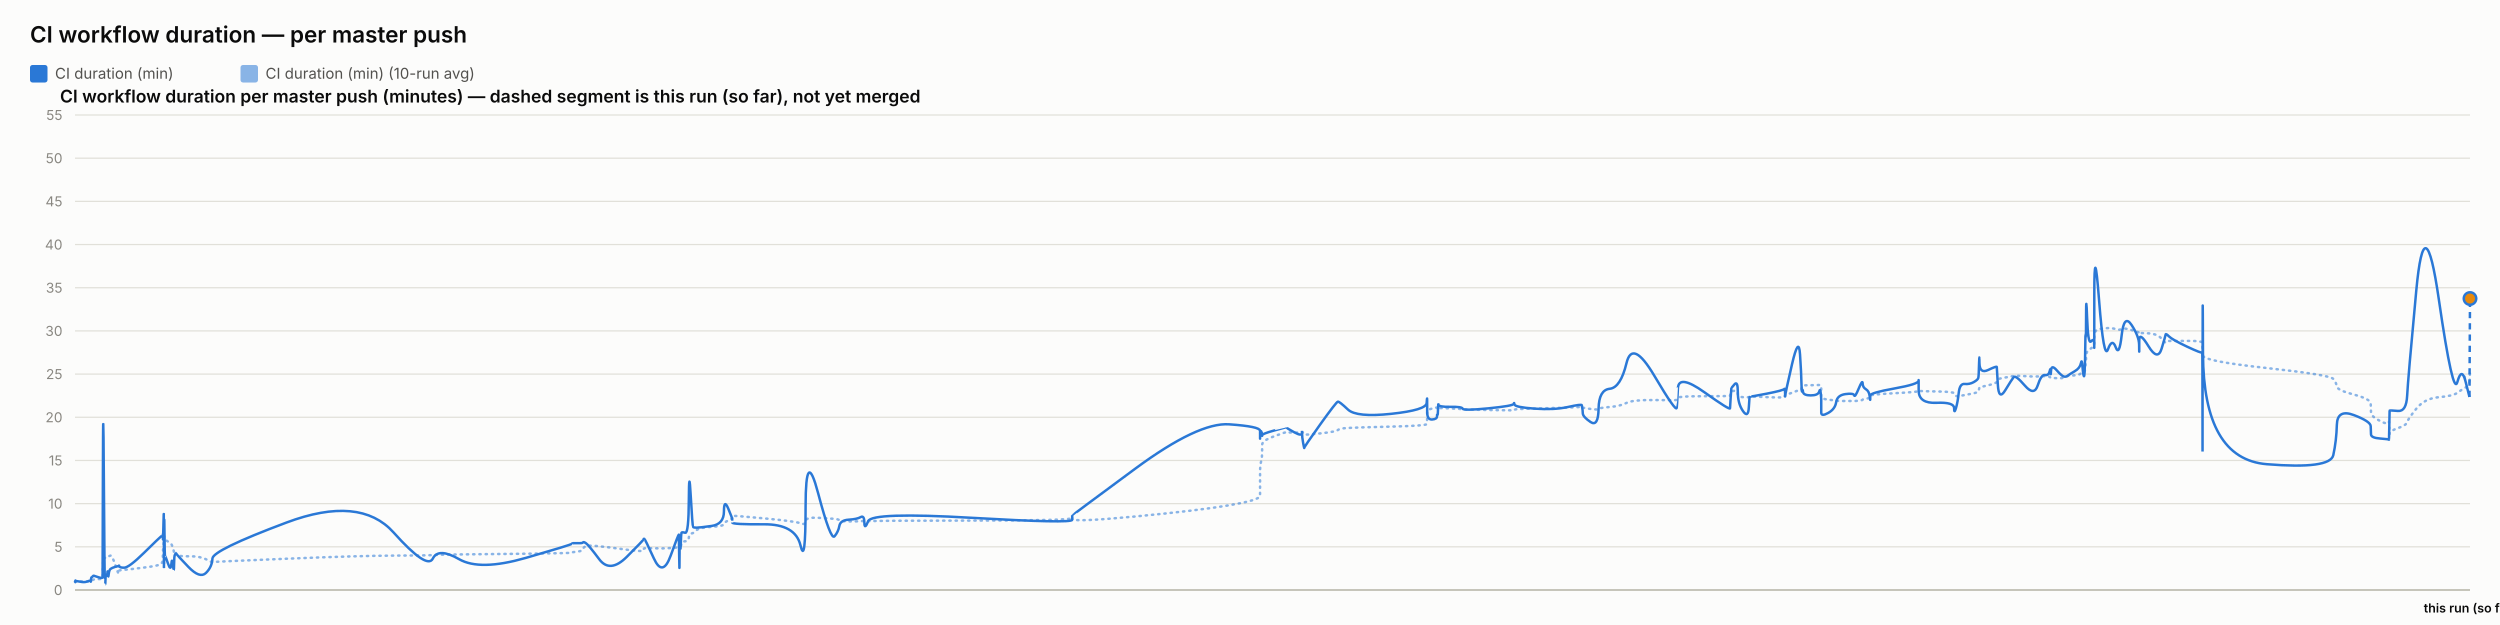
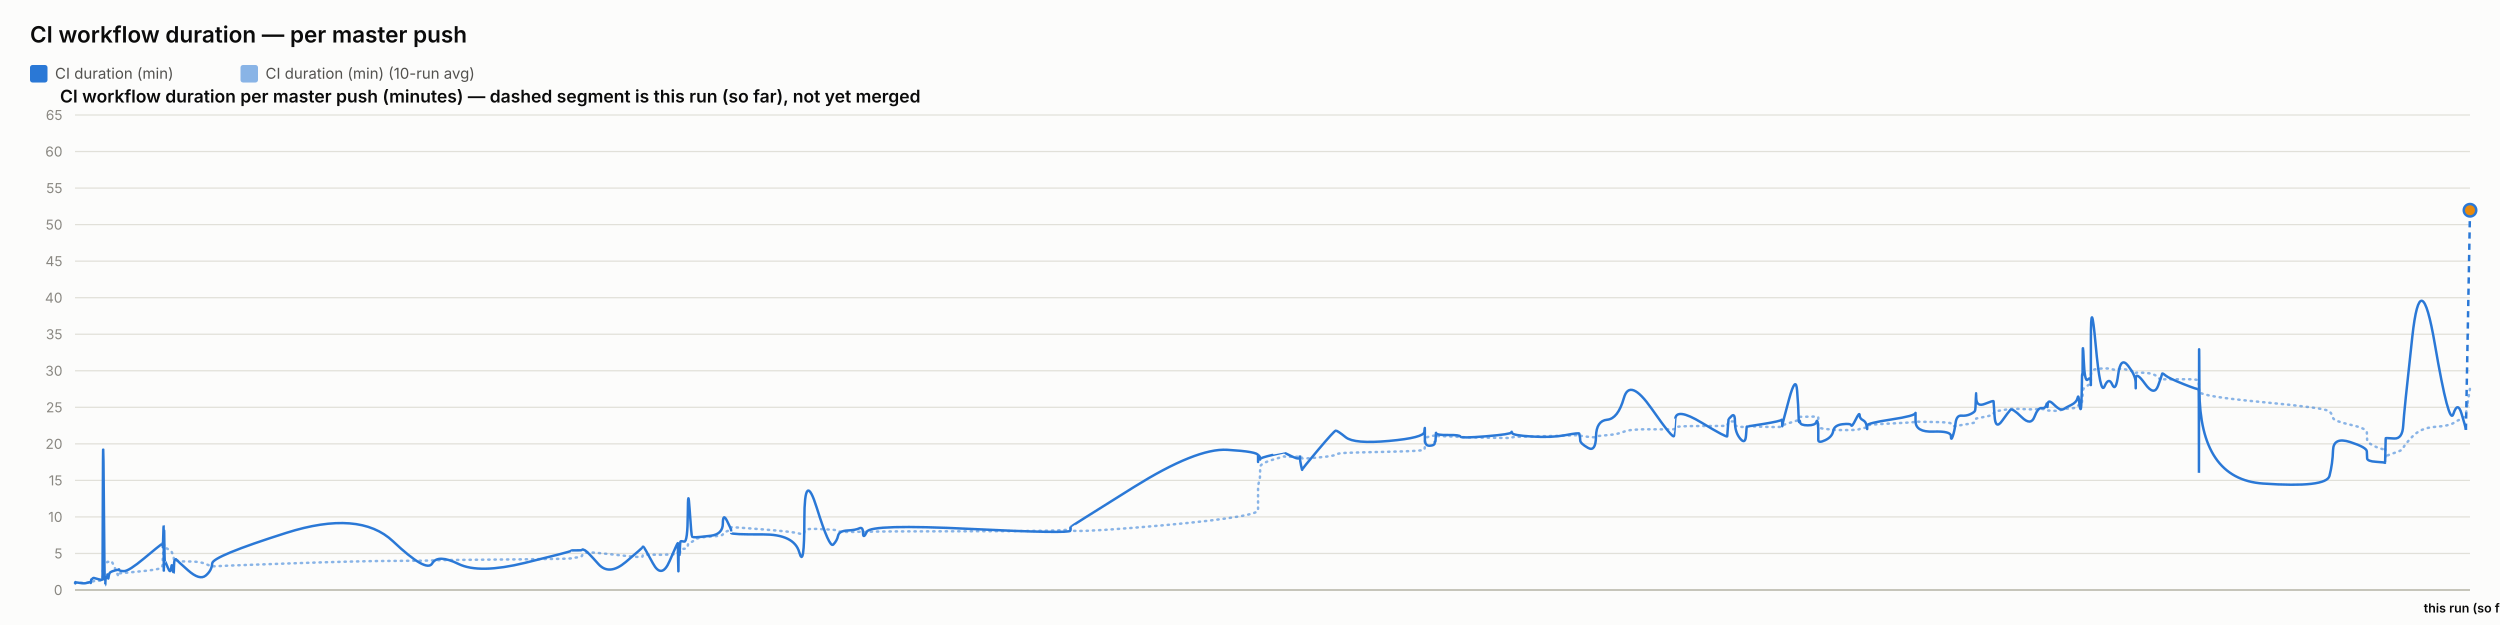
<svg xmlns="http://www.w3.org/2000/svg" width="2000" height="500" viewBox="0 0 2000 500" font-family="system-ui, -apple-system, sans-serif">
  <rect x="0" y="0" width="2000" height="500" fill="#fcfcfb" />
  <text x="24" y="34" font-size="18" font-weight="600" fill="#0b0b0b">CI workflow duration — per master push</text>
  <rect x="24" y="52" width="14" height="14" rx="2" fill="#2a78d6" />
  <text x="44" y="63" font-size="12" fill="#52514e" font-family="system-ui, -apple-system, sans-serif">CI duration (min)</text>
  <rect x="192.4" y="52" width="14" height="14" rx="2" fill="#2a78d6" opacity="0.55" />
  <text x="212.4" y="63" font-size="12" fill="#52514e" font-family="system-ui, -apple-system, sans-serif">CI duration (min) (10-run avg)</text>
  <text x="48" y="82" font-size="14" font-weight="600" fill="#0b0b0b" font-family="system-ui, -apple-system, sans-serif">CI workflow duration per master push (minutes) — dashed segment is this run (so far), not yet merged</text>
  <line x1="60" y1="472" x2="1976" y2="472" stroke="#e1e0d9" stroke-width="1" />
  <text x="50" y="476" font-size="11" text-anchor="end" fill="#898781" font-family="system-ui, -apple-system, sans-serif">0</text>
-   <line x1="60" y1="437.455" x2="1976" y2="437.455" stroke="#e1e0d9" stroke-width="1" />
-   <text x="50" y="441.455" font-size="11" text-anchor="end" fill="#898781" font-family="system-ui, -apple-system, sans-serif">5</text>
-   <line x1="60" y1="402.909" x2="1976" y2="402.909" stroke="#e1e0d9" stroke-width="1" />
-   <text x="50" y="406.909" font-size="11" text-anchor="end" fill="#898781" font-family="system-ui, -apple-system, sans-serif">10</text>
-   <line x1="60" y1="368.364" x2="1976" y2="368.364" stroke="#e1e0d9" stroke-width="1" />
-   <text x="50" y="372.364" font-size="11" text-anchor="end" fill="#898781" font-family="system-ui, -apple-system, sans-serif">15</text>
-   <line x1="60" y1="333.818" x2="1976" y2="333.818" stroke="#e1e0d9" stroke-width="1" />
-   <text x="50" y="337.818" font-size="11" text-anchor="end" fill="#898781" font-family="system-ui, -apple-system, sans-serif">20</text>
-   <line x1="60" y1="299.273" x2="1976" y2="299.273" stroke="#e1e0d9" stroke-width="1" />
-   <text x="50" y="303.273" font-size="11" text-anchor="end" fill="#898781" font-family="system-ui, -apple-system, sans-serif">25</text>
-   <line x1="60" y1="264.727" x2="1976" y2="264.727" stroke="#e1e0d9" stroke-width="1" />
-   <text x="50" y="268.727" font-size="11" text-anchor="end" fill="#898781" font-family="system-ui, -apple-system, sans-serif">30</text>
-   <line x1="60" y1="230.182" x2="1976" y2="230.182" stroke="#e1e0d9" stroke-width="1" />
-   <text x="50" y="234.182" font-size="11" text-anchor="end" fill="#898781" font-family="system-ui, -apple-system, sans-serif">35</text>
-   <line x1="60" y1="195.636" x2="1976" y2="195.636" stroke="#e1e0d9" stroke-width="1" />
-   <text x="50" y="199.636" font-size="11" text-anchor="end" fill="#898781" font-family="system-ui, -apple-system, sans-serif">40</text>
-   <line x1="60" y1="161.091" x2="1976" y2="161.091" stroke="#e1e0d9" stroke-width="1" />
-   <text x="50" y="165.091" font-size="11" text-anchor="end" fill="#898781" font-family="system-ui, -apple-system, sans-serif">45</text>
-   <line x1="60" y1="126.545" x2="1976" y2="126.545" stroke="#e1e0d9" stroke-width="1" />
-   <text x="50" y="130.545" font-size="11" text-anchor="end" fill="#898781" font-family="system-ui, -apple-system, sans-serif">50</text>
+   <line x1="60" y1="442.769" x2="1976" y2="442.769" stroke="#e1e0d9" stroke-width="1" />
+   <text x="50" y="446.769" font-size="11" text-anchor="end" fill="#898781" font-family="system-ui, -apple-system, sans-serif">5</text>
+   <line x1="60" y1="413.538" x2="1976" y2="413.538" stroke="#e1e0d9" stroke-width="1" />
+   <text x="50" y="417.538" font-size="11" text-anchor="end" fill="#898781" font-family="system-ui, -apple-system, sans-serif">10</text>
+   <line x1="60" y1="384.308" x2="1976" y2="384.308" stroke="#e1e0d9" stroke-width="1" />
+   <text x="50" y="388.308" font-size="11" text-anchor="end" fill="#898781" font-family="system-ui, -apple-system, sans-serif">15</text>
+   <line x1="60" y1="355.077" x2="1976" y2="355.077" stroke="#e1e0d9" stroke-width="1" />
+   <text x="50" y="359.077" font-size="11" text-anchor="end" fill="#898781" font-family="system-ui, -apple-system, sans-serif">20</text>
+   <line x1="60" y1="325.846" x2="1976" y2="325.846" stroke="#e1e0d9" stroke-width="1" />
+   <text x="50" y="329.846" font-size="11" text-anchor="end" fill="#898781" font-family="system-ui, -apple-system, sans-serif">25</text>
+   <line x1="60" y1="296.615" x2="1976" y2="296.615" stroke="#e1e0d9" stroke-width="1" />
+   <text x="50" y="300.615" font-size="11" text-anchor="end" fill="#898781" font-family="system-ui, -apple-system, sans-serif">30</text>
+   <line x1="60" y1="267.385" x2="1976" y2="267.385" stroke="#e1e0d9" stroke-width="1" />
+   <text x="50" y="271.385" font-size="11" text-anchor="end" fill="#898781" font-family="system-ui, -apple-system, sans-serif">35</text>
+   <line x1="60" y1="238.154" x2="1976" y2="238.154" stroke="#e1e0d9" stroke-width="1" />
+   <text x="50" y="242.154" font-size="11" text-anchor="end" fill="#898781" font-family="system-ui, -apple-system, sans-serif">40</text>
+   <line x1="60" y1="208.923" x2="1976" y2="208.923" stroke="#e1e0d9" stroke-width="1" />
+   <text x="50" y="212.923" font-size="11" text-anchor="end" fill="#898781" font-family="system-ui, -apple-system, sans-serif">45</text>
+   <line x1="60" y1="179.692" x2="1976" y2="179.692" stroke="#e1e0d9" stroke-width="1" />
+   <text x="50" y="183.692" font-size="11" text-anchor="end" fill="#898781" font-family="system-ui, -apple-system, sans-serif">50</text>
+   <line x1="60" y1="150.462" x2="1976" y2="150.462" stroke="#e1e0d9" stroke-width="1" />
+   <text x="50" y="154.462" font-size="11" text-anchor="end" fill="#898781" font-family="system-ui, -apple-system, sans-serif">55</text>
+   <line x1="60" y1="121.231" x2="1976" y2="121.231" stroke="#e1e0d9" stroke-width="1" />
+   <text x="50" y="125.231" font-size="11" text-anchor="end" fill="#898781" font-family="system-ui, -apple-system, sans-serif">60</text>
  <line x1="60" y1="92" x2="1976" y2="92" stroke="#e1e0d9" stroke-width="1" />
-   <text x="50" y="96" font-size="11" text-anchor="end" fill="#898781" font-family="system-ui, -apple-system, sans-serif">55</text>
+   <text x="50" y="96" font-size="11" text-anchor="end" fill="#898781" font-family="system-ui, -apple-system, sans-serif">65</text>
  <line x1="60" y1="472" x2="1976" y2="472" stroke="#c3c2b7" stroke-width="1.5" />
-   <path d="M 60 465.552 Q 60.046 465.148 60.16 465.292 Q 60.273 465.436 60.313 465.364 Q 60.353 465.292 60.363 465.18 Q 60.373 465.068 60.408 465.137 Q 60.444 465.206 60.453 465.157 Q 60.462 465.107 64.002 465.171 Q 67.541 465.235 69.698 465.182 Q 71.856 465.129 72.147 465.139 Q 72.438 465.148 72.597 465.143 Q 72.757 465.137 72.772 465.051 Q 72.787 464.964 72.982 464.751 Q 73.177 464.538 73.253 464.4 Q 73.328 464.262 73.975 464.078 Q 74.622 463.893 74.933 463.628 Q 75.243 463.364 78.633 463.283 Q 82.022 463.202 82.061 462.938 Q 82.101 462.673 82.315 454.313 Q 82.528 445.953 83.077 446.074 Q 83.626 446.195 83.99 446.292 Q 84.355 446.39 84.399 446.2 Q 84.443 446.01 85.047 445.941 Q 85.652 445.872 85.741 445.815 Q 85.83 445.757 85.928 445.509 Q 86.026 445.262 86.309 445.383 Q 86.593 445.504 86.951 445.158 Q 87.31 444.813 88.448 444.485 Q 89.585 444.156 92.218 451.935 Q 94.85 459.713 94.997 458.999 Q 95.144 458.285 95.149 457.491 Q 95.154 456.696 95.313 456.443 Q 95.472 456.19 99.296 455.879 Q 103.12 455.568 115.362 454.025 Q 127.605 452.482 128.884 451.112 Q 130.162 449.741 130.213 448.002 Q 130.264 446.264 130.274 444.795 Q 130.285 443.327 130.34 442.245 Q 130.395 441.162 130.439 440.028 Q 130.483 438.894 130.729 436.746 Q 130.975 434.599 131.037 432.572 Q 131.098 430.545 131.132 431.305 Q 131.165 432.065 131.176 429.757 Q 131.187 427.448 131.239 429.262 Q 131.29 431.075 131.325 429.82 Q 131.359 428.565 131.557 429.417 Q 131.755 430.269 132.026 431.167 Q 132.296 432.065 134.427 433.298 Q 136.557 434.53 137.082 435.295 Q 137.607 436.061 138.403 438.508 Q 139.199 440.955 139.237 442.636 Q 139.274 444.318 140.034 442.97 Q 140.793 441.623 141.045 443.408 Q 141.298 445.193 150.599 445.032 Q 159.901 444.87 164.764 447.398 Q 169.626 449.925 169.947 449.666 Q 170.268 449.407 229.142 446.978 Q 288.017 444.548 314.883 444.485 Q 341.75 444.421 346.236 444.047 Q 350.722 443.673 367.306 443.546 Q 383.89 443.419 420.645 442.976 Q 457.401 442.533 457.424 442.13 Q 457.446 441.727 461.805 441.278 Q 466.164 440.828 466.407 439.332 Q 466.65 437.835 468.701 436.948 Q 470.752 436.061 479.359 437 Q 487.965 437.938 501.38 439.746 Q 514.794 441.554 514.796 440.299 Q 514.798 439.044 515.394 438.71 Q 515.989 438.376 523.056 438.641 Q 530.122 438.905 536.525 438.462 Q 542.927 438.019 542.965 437.76 Q 543.003 437.501 543.038 437.201 Q 543.072 436.902 543.079 436.579 Q 543.086 436.257 543.33 437.598 Q 543.574 438.94 543.616 437.581 Q 543.659 436.222 543.974 436.038 Q 544.289 435.854 544.324 436.487 Q 544.359 437.121 544.623 436.913 Q 544.887 436.706 545.167 434.869 Q 545.448 433.033 548.178 433.038 Q 550.907 433.044 551.067 430.206 Q 551.228 427.367 552.594 426.987 Q 553.961 426.607 554.5 426.377 Q 555.04 426.147 557.267 424.12 Q 559.495 422.093 569.298 421.477 Q 579.102 420.861 579.154 419.382 Q 579.206 417.902 582.508 416.445 Q 585.811 414.988 585.812 414.476 Q 585.813 413.964 585.815 413.515 Q 585.816 413.065 585.817 412.697 Q 585.819 412.328 611.074 414.672 Q 636.33 417.015 640.384 418.627 Q 644.439 420.239 644.476 416.969 Q 644.513 413.699 654.548 414.228 Q 664.582 414.758 667.628 415.058 Q 670.674 415.357 671.481 416.221 Q 672.288 417.084 678.98 417.13 Q 685.672 417.176 688.546 416.94 Q 691.42 416.704 691.504 417.096 Q 691.588 417.487 694.527 416.986 Q 697.466 416.485 777.571 416.468 Q 857.676 416.451 857.722 414.424 Q 857.769 412.398 857.773 415.167 Q 857.777 417.936 908.213 413.186 Q 958.648 408.436 983.347 404.228 Q 1008.046 400.019 1008.047 396.616 Q 1008.049 393.213 1008.05 389.765 Q 1008.051 386.316 1008.052 383.356 Q 1008.053 380.397 1008.054 376.378 Q 1008.056 372.359 1008.875 369.187 Q 1009.695 366.015 1009.697 362.537 Q 1009.7 359.059 1009.702 355.772 Q 1009.704 352.484 1019.469 348.961 Q 1029.235 345.437 1029.237 345.638 Q 1029.239 345.84 1029.471 345.915 Q 1029.702 345.99 1035.659 346.047 Q 1041.616 346.105 1041.618 345.944 Q 1041.62 345.782 1041.622 345.621 Q 1041.624 345.46 1042.525 346.226 Q 1043.425 346.992 1043.438 347.55 Q 1043.452 348.108 1056.273 346.715 Q 1069.093 345.322 1070.305 344.026 Q 1071.517 342.731 1078.32 342.351 Q 1085.122 341.971 1113.039 341.286 Q 1140.957 340.601 1141.314 339.305 Q 1141.671 338.01 1141.675 336.749 Q 1141.68 335.488 1141.686 334.192 Q 1141.691 332.897 1141.711 331.573 Q 1141.73 330.248 1141.734 329.08 Q 1141.737 327.911 1145.655 326.811 Q 1149.573 325.712 1149.579 326.189 Q 1149.585 326.667 1149.936 327.237 Q 1150.287 327.807 1150.448 327.185 Q 1150.61 326.564 1150.725 326.443 Q 1150.84 326.322 1160.291 326.748 Q 1169.743 327.174 1170.17 327.404 Q 1170.598 327.635 1190.625 328.009 Q 1210.652 328.383 1211.037 328.297 Q 1211.422 328.21 1211.64 327.704 Q 1211.859 327.197 1227.595 326.834 Q 1243.332 326.472 1254.404 326.074 Q 1265.477 325.677 1265.49 325.314 Q 1265.503 324.952 1265.816 325.257 Q 1266.129 325.562 1266.222 325.953 Q 1266.314 326.345 1272.452 327.168 Q 1278.589 327.992 1278.862 327.157 Q 1279.135 326.322 1287.804 325.591 Q 1296.472 324.859 1301.188 322.338 Q 1305.904 319.816 1323.49 320.046 Q 1341.075 320.276 1341.384 319.971 Q 1341.694 319.666 1341.718 319.608 Q 1341.743 319.551 1342.347 318.244 Q 1342.95 316.937 1363.481 316.972 Q 1384.011 317.006 1384.021 316.574 Q 1384.032 316.142 1384.547 314.605 Q 1385.062 313.068 1385.069 312.987 Q 1385.076 312.907 1387.664 312.625 Q 1390.251 312.342 1390.253 314.939 Q 1390.255 317.536 1394.386 317.76 Q 1398.517 317.985 1399.069 317.732 Q 1399.62 317.478 1399.756 317.259 Q 1399.892 317.041 1413.406 317.697 Q 1426.919 318.353 1427.454 317.432 Q 1427.989 316.511 1428.069 316.206 Q 1428.148 315.901 1428.152 316.096 Q 1428.157 316.292 1433.571 314.185 Q 1438.985 312.078 1440.011 311.795 Q 1441.038 311.513 1441.169 311.116 Q 1441.299 310.719 1441.7 309.504 Q 1442.1 308.289 1442.402 308.26 Q 1442.703 308.232 1448.6 308.168 Q 1454.498 308.105 1455.355 308.001 Q 1456.213 307.898 1456.593 308.347 Q 1456.973 308.796 1456.974 308.836 Q 1456.976 308.876 1456.977 309.325 Q 1456.979 309.775 1456.982 312.699 Q 1456.985 315.624 1456.986 317.357 Q 1456.988 319.09 1462.545 319.706 Q 1468.103 320.322 1468.926 320.605 Q 1469.749 320.887 1476.324 320.789 Q 1482.898 320.691 1483.39 320.789 Q 1483.882 320.887 1486.972 320.547 Q 1490.061 320.207 1490.107 319.752 Q 1490.153 319.298 1492.685 318.964 Q 1495.217 318.63 1495.693 318.468 Q 1496.17 318.307 1496.177 317.904 Q 1496.184 317.501 1496.191 316.54 Q 1496.199 315.578 1515.519 314.582 Q 1534.839 313.586 1534.883 312.866 Q 1534.927 312.147 1534.93 312.573 Q 1534.934 312.999 1549.107 313.166 Q 1563.281 313.333 1563.295 314.732 Q 1563.309 316.131 1564.749 316.724 Q 1566.188 317.317 1566.986 317.012 Q 1567.784 316.707 1571.706 316.05 Q 1575.628 315.394 1578.916 314.657 Q 1582.204 313.92 1582.621 313.252 Q 1583.038 312.584 1583.232 311.283 Q 1583.427 309.982 1583.549 309.855 Q 1583.671 309.728 1590.502 308.22 Q 1597.332 306.712 1597.432 305.353 Q 1597.532 303.994 1598.26 303.464 Q 1598.988 302.935 1604.217 302.025 Q 1609.446 301.115 1610.941 300.77 Q 1612.437 300.424 1619.888 300.902 Q 1627.339 301.38 1630.179 301.161 Q 1633.019 300.942 1635.964 300.925 Q 1638.909 300.908 1639.728 301.512 Q 1640.547 302.117 1640.551 302.238 Q 1640.555 302.359 1640.835 302.29 Q 1641.114 302.221 1645.329 302.549 Q 1649.544 302.877 1651.27 301.915 Q 1652.996 300.954 1654.217 300.752 Q 1655.437 300.551 1659.703 300.286 Q 1663.969 300.021 1664.72 298.495 Q 1665.47 296.97 1665.964 296.993 Q 1666.458 297.016 1667.116 297.085 Q 1667.775 297.154 1668.041 296.118 Q 1668.306 295.081 1668.342 293.291 Q 1668.378 291.5 1668.599 290.527 Q 1668.82 289.554 1668.866 286.145 Q 1668.912 282.737 1669.683 281.447 Q 1670.454 280.158 1672.807 278.707 Q 1675.16 277.256 1675.279 276.392 Q 1675.397 275.528 1675.407 275.16 Q 1675.417 274.792 1675.433 269.345 Q 1675.448 263.898 1679.239 263.242 Q 1683.03 262.585 1686.379 262.459 Q 1689.728 262.332 1692.563 263.311 Q 1695.397 264.29 1697.333 263.242 Q 1699.269 262.194 1705.23 264.002 Q 1711.191 265.81 1711.287 266.144 Q 1711.383 266.478 1711.391 266.944 Q 1711.398 267.41 1711.401 266.788 Q 1711.403 266.167 1718.798 266.662 Q 1726.192 267.157 1729.317 271.032 Q 1732.442 274.907 1732.522 273.795 Q 1732.603 272.684 1735.226 272.765 Q 1737.849 272.845 1749.705 272.719 Q 1761.562 272.592 1761.774 274.095 Q 1761.986 275.598 1762.014 282.058 Q 1762.043 288.518 1762.064 284.332 Q 1762.085 280.146 1762.398 284.516 Q 1762.711 288.886 1813.427 294.419 Q 1864.143 299.952 1866.636 303.13 Q 1869.129 306.308 1869.482 309.233 Q 1869.834 312.158 1883.152 315.688 Q 1896.469 319.217 1896.566 322.867 Q 1896.662 326.518 1896.804 329.886 Q 1896.946 333.254 1904.015 336.772 Q 1911.084 340.29 1911.153 337.992 Q 1911.221 335.695 1911.442 342.201 Q 1911.663 348.707 1911.675 346.755 Q 1911.687 344.804 1918.389 342.495 Q 1925.092 340.186 1925.716 337.739 Q 1926.341 335.292 1933.015 327.001 Q 1939.688 318.71 1951.077 317.755 Q 1962.467 316.799 1965.92 314.214 Q 1969.374 311.628 1972.476 309.993 Q 1975.578 308.358 1975.789 302.733 Q 1975.578 308.358 1976 297.108" fill="none" stroke="#2a78d6" stroke-width="2" stroke-dasharray="1,4" stroke-linecap="round" opacity="0.55" />
-   <path d="M 60 465.552 Q 60.046 464.745 60.16 465.379 Q 60.273 466.012 60.313 465.436 Q 60.353 464.861 60.363 464.515 Q 60.373 464.17 60.408 465.033 Q 60.444 465.897 60.453 465.206 Q 60.462 464.515 64.002 465.321 Q 67.541 466.127 69.698 465.206 Q 71.856 464.285 72.147 464.803 Q 72.438 465.321 72.597 465.379 Q 72.757 465.436 72.772 464.227 Q 72.787 463.018 72.982 462.385 Q 73.177 461.752 73.253 461.924 Q 73.328 462.097 73.975 461.291 Q 74.622 460.485 74.933 460.542 Q 75.243 460.6 78.633 461.752 Q 82.022 462.903 82.061 461.867 Q 82.101 460.83 82.315 378.958 Q 82.528 297.085 83.077 382.412 Q 83.626 467.739 83.99 467.567 Q 84.355 467.394 84.399 463.306 Q 84.443 459.218 85.047 459.794 Q 85.652 460.37 85.741 460.658 Q 85.83 460.945 85.928 458.239 Q 86.026 455.533 86.309 459.276 Q 86.593 463.018 86.951 459.506 Q 87.31 455.994 88.448 455.13 Q 89.585 454.267 92.218 453.461 Q 94.85 452.655 94.997 453.058 Q 95.144 453.461 95.149 452.482 Q 95.154 451.503 95.313 452.827 Q 95.472 454.152 99.296 454.152 Q 103.12 454.152 115.362 442.118 Q 127.605 430.085 128.884 429.106 Q 130.162 428.127 130.213 428.185 Q 130.264 428.242 130.274 427.436 Q 130.285 426.63 130.34 429.624 Q 130.395 432.618 130.439 431.294 Q 130.483 429.97 130.729 420.239 Q 130.975 410.509 131.037 410.739 Q 131.098 410.97 131.132 440.161 Q 131.165 469.352 131.176 438.664 Q 131.187 407.976 131.239 437.167 Q 131.29 466.358 131.325 434.691 Q 131.359 403.024 131.557 424.155 Q 131.755 445.285 132.026 444.939 Q 132.296 444.594 134.427 450.927 Q 136.557 457.261 137.082 451.273 Q 137.607 445.285 138.403 452.367 Q 139.199 459.448 139.237 452.021 Q 139.274 444.594 140.034 443.5 Q 140.793 442.406 141.045 443.039 Q 141.298 443.673 150.599 453.403 Q 159.901 463.133 164.764 458.355 Q 169.626 453.576 169.947 446.839 Q 170.268 440.103 229.142 418.052 Q 288.017 396 314.883 425.997 Q 341.75 455.994 346.236 446.897 Q 350.722 437.8 367.306 447.358 Q 383.89 456.915 420.645 446.321 Q 457.401 435.727 457.424 435.036 Q 457.446 434.345 461.805 434.518 Q 466.164 434.691 466.407 433.942 Q 466.65 433.194 468.701 434.518 Q 470.752 435.842 479.359 447.358 Q 487.965 458.873 501.38 445.515 Q 514.794 432.158 514.796 431.524 Q 514.798 430.891 515.394 431.006 Q 515.989 431.121 523.056 446.667 Q 530.122 462.212 536.525 444.536 Q 542.927 426.861 542.965 428.012 Q 543.003 429.164 543.038 428.933 Q 543.072 428.703 543.079 427.724 Q 543.086 426.745 543.33 444.709 Q 543.574 462.673 543.616 447.185 Q 543.659 431.697 543.974 430.085 Q 544.289 428.473 544.324 436.015 Q 544.359 443.558 544.623 435.267 Q 544.887 426.976 545.167 426.227 Q 545.448 425.479 548.178 426.227 Q 550.907 426.976 551.067 399.685 Q 551.228 372.394 552.594 396.748 Q 553.961 421.103 554.5 421.621 Q 555.04 422.139 557.267 422.139 Q 559.495 422.139 569.298 420.758 Q 579.102 419.376 579.154 409.127 Q 579.206 398.879 582.508 406.652 Q 585.811 414.424 585.812 415.576 Q 585.813 416.727 585.815 416.612 Q 585.816 416.497 585.817 418.052 Q 585.819 419.606 611.074 419.433 Q 636.33 419.261 640.384 436.303 Q 644.439 453.345 644.476 405.039 Q 644.513 356.733 654.548 394.733 Q 664.582 432.733 667.628 429.048 Q 670.674 425.364 671.481 420.758 Q 672.288 416.152 678.98 415.748 Q 685.672 415.345 688.546 413.676 Q 691.42 412.006 691.504 418.167 Q 691.588 424.327 694.527 416.958 Q 697.466 409.588 777.571 414.252 Q 857.676 418.915 857.722 415.864 Q 857.769 412.812 857.773 412.467 Q 857.777 412.121 908.213 374.927 Q 958.648 337.733 983.347 339.461 Q 1008.046 341.188 1008.047 344.642 Q 1008.049 348.097 1008.05 347.233 Q 1008.051 346.37 1008.052 349.594 Q 1008.053 352.818 1008.054 348.385 Q 1008.056 343.952 1008.875 345.045 Q 1009.695 346.139 1009.697 347.752 Q 1009.7 349.364 1009.702 348.212 Q 1009.704 347.061 1019.469 344.355 Q 1029.235 341.648 1029.237 341.706 Q 1029.239 341.764 1029.471 342.224 Q 1029.702 342.685 1035.659 345.967 Q 1041.616 349.248 1041.618 346.197 Q 1041.62 343.145 1041.622 346.37 Q 1041.624 349.594 1042.525 354.43 Q 1043.425 359.267 1043.438 358.288 Q 1043.452 357.309 1056.273 339.403 Q 1069.093 321.497 1070.305 321.324 Q 1071.517 321.152 1078.32 327.6 Q 1085.122 334.048 1113.039 331.055 Q 1140.957 328.061 1141.314 322.418 Q 1141.671 316.776 1141.675 320.403 Q 1141.68 324.03 1141.686 320.633 Q 1141.691 317.236 1141.711 320.173 Q 1141.73 323.109 1141.734 329.5 Q 1141.737 335.891 1145.655 335.603 Q 1149.573 335.315 1149.579 333.185 Q 1149.585 331.055 1149.936 331.803 Q 1150.287 332.552 1150.448 327.082 Q 1150.61 321.612 1150.725 323.627 Q 1150.84 325.642 1160.291 325.47 Q 1169.743 325.297 1170.17 326.967 Q 1170.598 328.636 1190.625 326.679 Q 1210.652 324.721 1211.037 323.052 Q 1211.422 321.382 1211.64 323.57 Q 1211.859 325.758 1227.595 326.909 Q 1243.332 328.061 1254.404 325.585 Q 1265.477 323.109 1265.49 324.203 Q 1265.503 325.297 1265.816 326.506 Q 1266.129 327.715 1266.222 330.594 Q 1266.314 333.473 1272.452 337.618 Q 1278.589 341.764 1278.862 326.852 Q 1279.135 311.939 1287.804 311.018 Q 1296.472 310.097 1301.188 290.521 Q 1305.904 270.945 1323.49 300.655 Q 1341.075 330.364 1341.384 326.161 Q 1341.694 321.958 1341.718 321.958 Q 1341.743 321.958 1342.347 310.558 Q 1342.95 299.158 1363.481 313.782 Q 1384.011 328.406 1384.021 326.621 Q 1384.032 324.836 1384.547 317.927 Q 1385.062 311.018 1385.069 310.673 Q 1385.076 310.327 1387.664 307.391 Q 1390.251 304.455 1390.253 313.667 Q 1390.255 322.879 1394.386 328.867 Q 1398.517 334.855 1399.069 325.873 Q 1399.62 316.891 1399.756 317.236 Q 1399.892 317.582 1413.406 314.933 Q 1426.919 312.285 1427.454 311.133 Q 1427.989 309.982 1428.069 314.358 Q 1428.148 318.733 1428.152 316.833 Q 1428.157 314.933 1433.571 291.558 Q 1438.985 268.182 1440.011 283.497 Q 1441.038 298.812 1441.169 306.873 Q 1441.299 314.933 1441.7 312.745 Q 1442.1 310.558 1442.402 313.436 Q 1442.703 316.315 1448.6 316.315 Q 1454.498 316.315 1455.355 313.264 Q 1456.213 310.212 1456.593 314.588 Q 1456.973 318.964 1456.974 319.252 Q 1456.976 319.539 1456.977 321.727 Q 1456.979 323.915 1456.982 325.297 Q 1456.985 326.679 1456.986 330.076 Q 1456.988 333.473 1462.545 330.364 Q 1468.103 327.255 1468.926 321.727 Q 1469.749 316.2 1476.324 315.279 Q 1482.898 314.358 1483.39 316.315 Q 1483.882 318.273 1486.972 310.845 Q 1490.061 303.418 1490.107 306.642 Q 1490.153 309.867 1492.685 311.364 Q 1495.217 312.861 1495.693 316.776 Q 1496.17 320.691 1496.177 319.655 Q 1496.184 318.618 1496.191 316.43 Q 1496.199 314.242 1515.519 310.788 Q 1534.839 307.333 1534.883 304.57 Q 1534.927 301.806 1534.93 312.342 Q 1534.934 322.879 1549.107 322.245 Q 1563.281 321.612 1563.295 326.506 Q 1563.309 331.4 1564.749 326.564 Q 1566.188 321.727 1566.986 314.242 Q 1567.784 306.758 1571.706 307.161 Q 1575.628 307.564 1578.916 305.721 Q 1582.204 303.879 1582.621 302.382 Q 1583.038 300.885 1583.232 291.097 Q 1583.427 281.309 1583.549 290.291 Q 1583.671 299.273 1590.502 295.991 Q 1597.332 292.709 1597.432 293.573 Q 1597.532 294.436 1598.26 307.621 Q 1598.988 320.806 1604.217 312.17 Q 1609.446 303.533 1610.941 301.691 Q 1612.437 299.848 1619.888 308.485 Q 1627.339 317.121 1630.179 308.312 Q 1633.019 299.503 1635.964 300.021 Q 1638.909 300.539 1639.728 296.97 Q 1640.547 293.4 1640.551 297.545 Q 1640.555 301.691 1640.835 296.509 Q 1641.114 291.327 1645.329 296.164 Q 1649.544 301 1651.27 301.288 Q 1652.996 301.576 1654.217 300.539 Q 1655.437 299.503 1659.703 297.027 Q 1663.969 294.552 1664.72 290.579 Q 1665.47 286.606 1665.964 293.285 Q 1666.458 299.964 1667.116 300.942 Q 1667.775 301.921 1668.041 287.297 Q 1668.306 272.673 1668.342 269.276 Q 1668.378 265.879 1668.599 268.873 Q 1668.82 271.867 1668.866 252.348 Q 1668.912 232.83 1669.683 254.306 Q 1670.454 275.782 1672.807 273.133 Q 1675.16 270.485 1675.279 273.882 Q 1675.397 277.279 1675.407 278.258 Q 1675.417 279.236 1675.433 235.133 Q 1675.448 191.03 1679.239 239.912 Q 1683.03 288.794 1686.379 279.467 Q 1689.728 270.139 1692.563 277.797 Q 1695.397 285.455 1697.333 268.182 Q 1699.269 250.909 1705.23 259.948 Q 1711.191 268.988 1711.287 275.724 Q 1711.383 282.461 1711.391 281.136 Q 1711.398 279.812 1711.401 272.327 Q 1711.403 264.842 1718.798 276.991 Q 1726.192 289.139 1729.317 278.833 Q 1732.442 268.527 1732.522 267.548 Q 1732.603 266.57 1735.226 269.161 Q 1737.849 271.752 1749.705 277.336 Q 1761.562 282.921 1761.774 281.942 Q 1761.986 280.964 1762.014 339.576 Q 1762.043 398.188 1762.064 298.467 Q 1762.085 198.745 1762.398 282.979 Q 1762.711 367.212 1813.427 371.358 Q 1864.143 375.503 1866.636 364.103 Q 1869.129 352.703 1869.482 339.864 Q 1869.834 327.024 1883.152 332.091 Q 1896.469 337.158 1896.566 340.958 Q 1896.662 344.758 1896.804 347.521 Q 1896.946 350.285 1904.015 350.803 Q 1911.084 351.321 1911.153 351.782 Q 1911.221 352.242 1911.442 340.555 Q 1911.663 328.867 1911.675 328.521 Q 1911.687 328.176 1918.389 328.752 Q 1925.092 329.327 1925.716 316.545 Q 1926.341 303.764 1933.015 232.485 Q 1939.688 161.206 1951.077 239.624 Q 1962.467 318.042 1965.92 305.548 Q 1969.374 293.055 1972.476 305.318 Q 1969.374 293.055 1975.578 317.582" fill="none" stroke="#2a78d6" stroke-width="2" />
-   <path d="M 1975.578 317.582 L 1976 238.818" fill="none" stroke="#2a78d6" stroke-width="2" stroke-dasharray="5,4" />
-   <circle cx="1976" cy="238.818" r="5" fill="#e8890c" stroke="#2a78d6" stroke-width="2" />
+   <path d="M 60 466.544 Q 60.046 466.203 60.159 466.324 Q 60.273 466.446 60.312 466.385 Q 60.352 466.324 60.362 466.229 Q 60.372 466.134 60.408 466.193 Q 60.443 466.251 60.452 466.21 Q 60.462 466.168 63.995 466.222 Q 67.528 466.276 69.682 466.231 Q 71.836 466.186 72.126 466.194 Q 72.417 466.203 72.576 466.198 Q 72.735 466.193 72.75 466.12 Q 72.766 466.047 72.96 465.866 Q 73.155 465.686 73.23 465.569 Q 73.305 465.452 73.951 465.296 Q 74.598 465.141 74.908 464.916 Q 75.218 464.692 78.601 464.624 Q 81.985 464.556 82.024 464.332 Q 82.064 464.108 82.277 457.034 Q 82.49 449.96 83.038 450.062 Q 83.586 450.165 83.95 450.247 Q 84.314 450.33 84.358 450.169 Q 84.401 450.009 85.005 449.95 Q 85.609 449.892 85.698 449.843 Q 85.787 449.794 85.884 449.585 Q 85.982 449.375 86.265 449.478 Q 86.548 449.58 86.906 449.288 Q 87.264 448.995 88.4 448.718 Q 89.536 448.44 92.164 455.022 Q 94.792 461.604 94.938 460.999 Q 95.084 460.395 95.09 459.723 Q 95.095 459.051 95.253 458.836 Q 95.412 458.622 99.23 458.359 Q 103.047 458.096 115.269 456.79 Q 127.491 455.485 128.767 454.325 Q 130.044 453.166 130.094 451.694 Q 130.145 450.223 130.156 448.981 Q 130.166 447.738 130.221 446.823 Q 130.276 445.907 130.32 444.947 Q 130.364 443.987 130.61 442.17 Q 130.855 440.353 130.917 438.638 Q 130.978 436.923 131.012 437.566 Q 131.045 438.209 131.056 436.256 Q 131.067 434.302 131.119 435.837 Q 131.17 437.371 131.204 436.309 Q 131.239 435.247 131.436 435.968 Q 131.634 436.689 131.904 437.449 Q 132.174 438.209 134.301 439.252 Q 136.428 440.294 136.952 440.942 Q 137.476 441.59 138.27 443.661 Q 139.065 445.731 139.103 447.154 Q 139.141 448.576 139.899 447.436 Q 140.657 446.296 140.909 447.807 Q 141.161 449.317 150.446 449.181 Q 159.732 449.044 164.587 451.183 Q 169.441 453.322 169.762 453.102 Q 170.082 452.883 228.857 450.827 Q 287.632 448.771 314.453 448.718 Q 341.274 448.664 345.753 448.347 Q 350.231 448.031 366.787 447.924 Q 383.343 447.816 420.037 447.441 Q 456.73 447.066 456.753 446.725 Q 456.775 446.384 461.127 446.004 Q 465.478 445.624 465.721 444.357 Q 465.963 443.091 468.011 442.341 Q 470.059 441.59 478.651 442.384 Q 487.243 443.178 500.634 444.708 Q 514.026 446.238 514.028 445.176 Q 514.031 444.114 514.625 443.831 Q 515.22 443.549 522.274 443.773 Q 529.328 443.997 535.72 443.622 Q 542.112 443.247 542.15 443.027 Q 542.188 442.808 542.222 442.555 Q 542.256 442.302 542.263 442.029 Q 542.27 441.756 542.514 442.891 Q 542.757 444.026 542.8 442.876 Q 542.842 441.727 543.157 441.571 Q 543.472 441.415 543.507 441.951 Q 543.541 442.487 543.805 442.311 Q 544.068 442.136 544.348 440.582 Q 544.629 439.028 547.354 439.033 Q 550.079 439.037 550.238 436.636 Q 550.398 434.234 551.763 433.912 Q 553.127 433.591 553.666 433.396 Q 554.204 433.201 556.428 431.486 Q 558.652 429.771 568.439 429.25 Q 578.226 428.729 578.278 427.477 Q 578.329 426.225 581.626 424.992 Q 584.923 423.759 584.925 423.326 Q 584.926 422.892 584.927 422.512 Q 584.928 422.132 584.93 421.821 Q 584.931 421.509 610.144 423.492 Q 635.357 425.474 639.404 426.838 Q 643.452 428.203 643.489 425.435 Q 643.526 422.668 653.544 423.116 Q 663.562 423.565 666.603 423.818 Q 669.643 424.071 670.449 424.802 Q 671.255 425.533 677.935 425.572 Q 684.616 425.611 687.485 425.411 Q 690.354 425.211 690.438 425.543 Q 690.522 425.874 693.456 425.45 Q 696.39 425.026 776.359 425.012 Q 856.329 424.997 856.375 423.282 Q 856.422 421.567 856.426 423.911 Q 856.43 426.254 906.781 422.235 Q 957.131 418.215 981.788 414.654 Q 1006.445 411.093 1006.447 408.214 Q 1006.448 405.334 1006.449 402.416 Q 1006.45 399.498 1006.451 396.994 Q 1006.453 394.49 1006.454 391.089 Q 1006.455 387.689 1007.274 385.004 Q 1008.092 382.32 1008.094 379.377 Q 1008.097 376.435 1008.099 373.653 Q 1008.101 370.871 1017.85 367.89 Q 1027.599 364.908 1027.601 365.079 Q 1027.603 365.249 1027.834 365.313 Q 1028.065 365.376 1034.012 365.425 Q 1039.959 365.473 1039.961 365.337 Q 1039.963 365.201 1039.965 365.064 Q 1039.967 364.928 1040.866 365.576 Q 1041.765 366.224 1041.778 366.696 Q 1041.792 367.169 1054.591 365.99 Q 1067.39 364.811 1068.6 363.715 Q 1069.81 362.618 1076.601 362.297 Q 1083.391 361.975 1111.262 361.396 Q 1139.132 360.816 1139.488 359.72 Q 1139.845 358.624 1139.849 357.557 Q 1139.854 356.49 1139.86 355.394 Q 1139.865 354.297 1139.885 353.177 Q 1139.904 352.056 1139.907 351.067 Q 1139.911 350.078 1143.822 349.148 Q 1147.734 348.217 1147.74 348.622 Q 1147.745 349.026 1148.096 349.508 Q 1148.447 349.991 1148.608 349.465 Q 1148.769 348.938 1148.883 348.836 Q 1148.998 348.734 1158.434 349.094 Q 1167.869 349.455 1168.296 349.65 Q 1168.723 349.845 1188.717 350.161 Q 1208.71 350.478 1209.094 350.405 Q 1209.478 350.332 1209.696 349.903 Q 1209.914 349.474 1225.624 349.167 Q 1241.334 348.861 1252.388 348.524 Q 1263.442 348.188 1263.455 347.881 Q 1263.468 347.574 1263.781 347.833 Q 1264.093 348.091 1264.186 348.422 Q 1264.278 348.753 1270.405 349.45 Q 1276.532 350.147 1276.804 349.44 Q 1277.077 348.734 1285.731 348.115 Q 1294.385 347.496 1299.093 345.363 Q 1303.801 343.229 1321.357 343.424 Q 1338.913 343.618 1339.221 343.36 Q 1339.53 343.102 1339.555 343.053 Q 1339.58 343.005 1340.182 341.899 Q 1340.784 340.793 1361.28 340.822 Q 1381.776 340.851 1381.786 340.486 Q 1381.797 340.121 1382.311 338.82 Q 1382.825 337.519 1382.832 337.451 Q 1382.839 337.383 1385.423 337.144 Q 1388.006 336.905 1388.007 339.102 Q 1388.009 341.299 1392.133 341.489 Q 1396.258 341.679 1396.808 341.465 Q 1397.359 341.251 1397.494 341.066 Q 1397.63 340.881 1411.121 341.436 Q 1424.612 341.991 1425.146 341.212 Q 1425.68 340.432 1425.759 340.174 Q 1425.838 339.916 1425.843 340.082 Q 1425.848 340.247 1431.252 338.464 Q 1436.657 336.681 1437.682 336.442 Q 1438.707 336.204 1438.837 335.867 Q 1438.968 335.531 1439.367 334.503 Q 1439.767 333.475 1440.068 333.451 Q 1440.369 333.427 1446.256 333.373 Q 1452.144 333.319 1453 333.232 Q 1453.856 333.144 1454.235 333.524 Q 1454.614 333.904 1454.616 333.938 Q 1454.618 333.972 1454.619 334.352 Q 1454.62 334.732 1454.623 337.207 Q 1454.626 339.682 1454.628 341.148 Q 1454.63 342.615 1460.178 343.136 Q 1465.726 343.657 1466.548 343.896 Q 1467.369 344.135 1473.933 344.052 Q 1480.496 343.969 1480.988 344.052 Q 1481.479 344.135 1484.563 343.847 Q 1487.647 343.56 1487.693 343.175 Q 1487.739 342.79 1490.266 342.508 Q 1492.794 342.225 1493.27 342.089 Q 1493.746 341.952 1493.752 341.611 Q 1493.759 341.27 1493.767 340.457 Q 1493.774 339.643 1513.062 338.8 Q 1532.349 337.957 1532.393 337.348 Q 1532.437 336.739 1532.44 337.1 Q 1532.444 337.461 1546.594 337.602 Q 1560.743 337.743 1560.757 338.927 Q 1560.771 340.111 1562.208 340.613 Q 1563.646 341.114 1564.442 340.856 Q 1565.238 340.598 1569.154 340.043 Q 1573.069 339.487 1576.352 338.864 Q 1579.634 338.24 1580.05 337.675 Q 1580.466 337.11 1580.661 336.009 Q 1580.855 334.908 1580.977 334.801 Q 1581.099 334.693 1587.918 333.417 Q 1594.737 332.141 1594.836 330.991 Q 1594.936 329.841 1595.663 329.393 Q 1596.39 328.945 1601.61 328.175 Q 1606.83 327.405 1608.323 327.113 Q 1609.816 326.821 1617.254 327.225 Q 1624.693 327.629 1627.528 327.444 Q 1630.364 327.259 1633.303 327.244 Q 1636.243 327.23 1637.061 327.741 Q 1637.879 328.253 1637.883 328.355 Q 1637.887 328.457 1638.166 328.399 Q 1638.445 328.341 1642.653 328.618 Q 1646.861 328.896 1648.584 328.082 Q 1650.307 327.269 1651.526 327.098 Q 1652.744 326.928 1657.003 326.704 Q 1661.261 326.479 1662.011 325.188 Q 1662.76 323.897 1663.253 323.917 Q 1663.746 323.936 1664.403 323.995 Q 1665.061 324.053 1665.326 323.176 Q 1665.591 322.299 1665.627 320.784 Q 1665.663 319.269 1665.883 318.446 Q 1666.104 317.623 1666.15 314.738 Q 1666.196 311.854 1666.966 310.763 Q 1667.736 309.672 1670.085 308.444 Q 1672.433 307.216 1672.552 306.486 Q 1672.67 305.755 1672.68 305.443 Q 1672.69 305.131 1672.706 300.523 Q 1672.721 295.914 1676.505 295.358 Q 1680.29 294.803 1683.634 294.696 Q 1686.977 294.589 1689.807 295.417 Q 1692.636 296.245 1694.569 295.358 Q 1696.501 294.472 1702.453 296.002 Q 1708.404 297.531 1708.499 297.814 Q 1708.595 298.096 1708.603 298.491 Q 1708.611 298.886 1708.613 298.359 Q 1708.615 297.833 1715.997 298.252 Q 1723.38 298.671 1726.499 301.95 Q 1729.618 305.229 1729.699 304.288 Q 1729.779 303.348 1732.398 303.416 Q 1735.016 303.485 1746.853 303.377 Q 1758.689 303.27 1758.901 304.542 Q 1759.112 305.813 1759.141 311.279 Q 1759.17 316.746 1759.191 313.204 Q 1759.211 309.662 1759.524 313.36 Q 1759.837 317.057 1810.467 321.739 Q 1861.097 326.421 1863.586 329.11 Q 1866.075 331.799 1866.427 334.274 Q 1866.779 336.749 1880.074 339.736 Q 1893.369 342.722 1893.466 345.811 Q 1893.562 348.899 1893.703 351.749 Q 1893.845 354.599 1900.902 357.576 Q 1907.96 360.553 1908.028 358.609 Q 1908.096 356.665 1908.316 362.17 Q 1908.537 367.675 1908.549 366.024 Q 1908.561 364.372 1915.252 362.419 Q 1921.943 360.465 1922.567 358.395 Q 1923.191 356.324 1929.853 349.309 Q 1936.515 342.293 1947.885 341.485 Q 1959.255 340.676 1962.703 338.488 Q 1966.151 336.301 1969.247 334.917 Q 1972.344 333.534 1972.543 332.233 Q 1972.741 330.932 1974.371 320.809 Q 1972.741 330.932 1976 310.685" fill="none" stroke="#2a78d6" stroke-width="2" stroke-dasharray="1,4" stroke-linecap="round" opacity="0.55" />
+   <path d="M 60 466.544 Q 60.046 465.862 60.159 466.397 Q 60.273 466.933 60.312 466.446 Q 60.352 465.959 60.362 465.667 Q 60.372 465.374 60.408 466.105 Q 60.443 466.836 60.452 466.251 Q 60.462 465.667 63.995 466.349 Q 67.528 467.031 69.682 466.251 Q 71.836 465.472 72.126 465.91 Q 72.417 466.349 72.576 466.397 Q 72.735 466.446 72.75 465.423 Q 72.766 464.4 72.96 463.864 Q 73.155 463.328 73.23 463.474 Q 73.305 463.621 73.951 462.938 Q 74.598 462.256 74.908 462.305 Q 75.218 462.354 78.601 463.328 Q 81.985 464.303 82.024 463.426 Q 82.064 462.549 82.277 393.272 Q 82.49 323.995 83.038 396.195 Q 83.586 468.395 83.95 468.249 Q 84.314 468.103 84.358 464.644 Q 84.401 461.185 85.005 461.672 Q 85.609 462.159 85.698 462.403 Q 85.787 462.646 85.884 460.356 Q 85.982 458.067 86.265 461.233 Q 86.548 464.4 86.906 461.428 Q 87.264 458.456 88.4 457.726 Q 89.536 456.995 92.164 456.313 Q 94.792 455.631 94.938 455.972 Q 95.084 456.313 95.09 455.485 Q 95.095 454.656 95.253 455.777 Q 95.412 456.897 99.23 456.897 Q 103.047 456.897 115.269 446.715 Q 127.491 436.533 128.767 435.705 Q 130.044 434.877 130.094 434.926 Q 130.145 434.974 130.156 434.292 Q 130.166 433.61 130.221 436.144 Q 130.276 438.677 130.32 437.556 Q 130.364 436.436 130.61 428.203 Q 130.855 419.969 130.917 420.164 Q 130.978 420.359 131.012 445.059 Q 131.045 469.759 131.056 443.792 Q 131.067 417.826 131.119 442.526 Q 131.17 467.226 131.204 440.431 Q 131.239 413.636 131.436 431.515 Q 131.634 449.395 131.904 449.103 Q 132.174 448.81 134.301 454.169 Q 136.428 459.528 136.952 454.462 Q 137.476 449.395 138.27 455.387 Q 139.065 461.379 139.103 455.095 Q 139.141 448.81 139.899 447.885 Q 140.657 446.959 140.909 447.495 Q 141.161 448.031 150.446 456.264 Q 159.732 464.497 164.587 460.454 Q 169.441 456.41 169.762 450.71 Q 170.082 445.01 228.857 426.351 Q 287.632 407.692 314.453 433.074 Q 341.274 458.456 345.753 450.759 Q 350.231 443.062 366.787 451.149 Q 383.343 459.236 420.037 450.272 Q 456.73 441.308 456.753 440.723 Q 456.775 440.138 461.127 440.285 Q 465.478 440.431 465.721 439.797 Q 465.963 439.164 468.011 440.285 Q 470.059 441.405 478.651 451.149 Q 487.243 460.892 500.634 449.59 Q 514.026 438.287 514.028 437.751 Q 514.031 437.215 514.625 437.313 Q 515.22 437.41 522.274 450.564 Q 529.328 463.718 535.72 448.762 Q 542.112 433.805 542.15 434.779 Q 542.188 435.754 542.222 435.559 Q 542.256 435.364 542.263 434.536 Q 542.27 433.708 542.514 448.908 Q 542.757 464.108 542.8 451.003 Q 542.842 437.897 543.157 436.533 Q 543.472 435.169 543.507 441.551 Q 543.541 447.933 543.805 440.918 Q 544.068 433.903 544.348 433.269 Q 544.629 432.636 547.354 433.269 Q 550.079 433.903 550.238 410.81 Q 550.398 387.718 551.763 408.326 Q 553.127 428.933 553.666 429.372 Q 554.204 429.81 556.428 429.81 Q 558.652 429.81 568.439 428.641 Q 578.226 427.472 578.278 418.8 Q 578.329 410.128 581.626 416.705 Q 584.923 423.282 584.925 424.256 Q 584.926 425.231 584.927 425.133 Q 584.928 425.036 584.93 426.351 Q 584.931 427.667 610.144 427.521 Q 635.357 427.374 639.404 441.795 Q 643.452 456.215 643.489 415.341 Q 643.526 374.467 653.544 406.621 Q 663.562 438.774 666.603 435.656 Q 669.643 432.538 670.449 428.641 Q 671.255 424.744 677.935 424.403 Q 684.616 424.062 687.485 422.649 Q 690.354 421.236 690.438 426.449 Q 690.522 431.662 693.456 425.426 Q 696.39 419.19 776.359 423.136 Q 856.329 427.082 856.375 424.5 Q 856.422 421.918 856.426 421.626 Q 856.43 421.333 906.781 389.862 Q 957.131 358.39 981.788 359.851 Q 1006.445 361.313 1006.447 364.236 Q 1006.448 367.159 1006.449 366.428 Q 1006.45 365.697 1006.451 368.426 Q 1006.453 371.154 1006.454 367.403 Q 1006.455 363.651 1007.274 364.577 Q 1008.092 365.503 1008.094 366.867 Q 1008.097 368.231 1008.099 367.256 Q 1008.101 366.282 1017.85 363.992 Q 1027.599 361.703 1027.601 361.751 Q 1027.603 361.8 1027.834 362.19 Q 1028.065 362.579 1034.012 365.356 Q 1039.959 368.133 1039.961 365.551 Q 1039.963 362.969 1039.965 365.697 Q 1039.967 368.426 1040.866 372.518 Q 1041.765 376.61 1041.778 375.782 Q 1041.792 374.954 1054.591 359.803 Q 1067.39 344.651 1068.6 344.505 Q 1069.81 344.359 1076.601 349.815 Q 1083.391 355.272 1111.262 352.738 Q 1139.132 350.205 1139.488 345.431 Q 1139.845 340.656 1139.849 343.726 Q 1139.854 346.795 1139.86 343.921 Q 1139.865 341.046 1139.885 343.531 Q 1139.904 346.015 1139.907 351.423 Q 1139.911 356.831 1143.822 356.587 Q 1147.734 356.344 1147.74 354.541 Q 1147.745 352.738 1148.096 353.372 Q 1148.447 354.005 1148.608 349.377 Q 1148.769 344.749 1148.883 346.454 Q 1148.998 348.159 1158.434 348.013 Q 1167.869 347.867 1168.296 349.279 Q 1168.723 350.692 1188.717 349.036 Q 1208.71 347.379 1209.094 345.967 Q 1209.478 344.554 1209.696 346.405 Q 1209.914 348.256 1225.624 349.231 Q 1241.334 350.205 1252.388 348.11 Q 1263.442 346.015 1263.455 346.941 Q 1263.468 347.867 1263.781 348.89 Q 1264.093 349.913 1264.186 352.349 Q 1264.278 354.785 1270.405 358.292 Q 1276.532 361.8 1276.804 349.182 Q 1277.077 336.564 1285.731 335.785 Q 1294.385 335.005 1299.093 318.441 Q 1303.801 301.877 1321.357 327.015 Q 1338.913 352.154 1339.221 348.597 Q 1339.53 345.041 1339.555 345.041 Q 1339.58 345.041 1340.182 335.395 Q 1340.784 325.749 1361.28 338.123 Q 1381.776 350.497 1381.786 348.987 Q 1381.797 347.477 1382.311 341.631 Q 1382.825 335.785 1382.832 335.492 Q 1382.839 335.2 1385.423 332.715 Q 1388.006 330.231 1388.007 338.026 Q 1388.009 345.821 1392.133 350.887 Q 1396.258 355.954 1396.808 348.354 Q 1397.359 340.754 1397.494 341.046 Q 1397.63 341.338 1411.121 339.097 Q 1424.612 336.856 1425.146 335.882 Q 1425.68 334.908 1425.759 338.61 Q 1425.838 342.313 1425.843 340.705 Q 1425.848 339.097 1431.252 319.318 Q 1436.657 299.538 1437.682 312.497 Q 1438.707 325.456 1438.837 332.277 Q 1438.968 339.097 1439.367 337.246 Q 1439.767 335.395 1440.068 337.831 Q 1440.369 340.267 1446.256 340.267 Q 1452.144 340.267 1453 337.685 Q 1453.856 335.103 1454.235 338.805 Q 1454.614 342.508 1454.616 342.751 Q 1454.618 342.995 1454.619 344.846 Q 1454.62 346.697 1454.623 347.867 Q 1454.626 349.036 1454.628 351.91 Q 1454.63 354.785 1460.178 352.154 Q 1465.726 349.523 1466.548 344.846 Q 1467.369 340.169 1473.933 339.39 Q 1480.496 338.61 1480.988 340.267 Q 1481.479 341.923 1484.563 335.638 Q 1487.647 329.354 1487.693 332.082 Q 1487.739 334.81 1490.266 336.077 Q 1492.794 337.344 1493.27 340.656 Q 1493.746 343.969 1493.752 343.092 Q 1493.759 342.215 1493.767 340.364 Q 1493.774 338.513 1513.062 335.59 Q 1532.349 332.667 1532.393 330.328 Q 1532.437 327.99 1532.44 336.905 Q 1532.444 345.821 1546.594 345.285 Q 1560.743 344.749 1560.757 348.89 Q 1560.771 353.031 1562.208 348.938 Q 1563.646 344.846 1564.442 338.513 Q 1565.238 332.179 1569.154 332.521 Q 1573.069 332.862 1576.352 331.303 Q 1579.634 329.744 1580.05 328.477 Q 1580.466 327.21 1580.661 318.928 Q 1580.855 310.646 1580.977 318.246 Q 1581.099 325.846 1587.918 323.069 Q 1594.737 320.292 1594.836 321.023 Q 1594.936 321.754 1595.663 332.91 Q 1596.39 344.067 1601.61 336.759 Q 1606.83 329.451 1608.323 327.892 Q 1609.816 326.333 1617.254 333.641 Q 1624.693 340.949 1627.528 333.495 Q 1630.364 326.041 1633.303 326.479 Q 1636.243 326.918 1637.061 323.897 Q 1637.879 320.877 1637.883 324.385 Q 1637.887 327.892 1638.166 323.508 Q 1638.445 319.123 1642.653 323.215 Q 1646.861 327.308 1648.584 327.551 Q 1650.307 327.795 1651.526 326.918 Q 1652.744 326.041 1657.003 323.946 Q 1661.261 321.851 1662.011 318.49 Q 1662.76 315.128 1663.253 320.779 Q 1663.746 326.431 1664.403 327.259 Q 1665.061 328.087 1665.326 315.713 Q 1665.591 303.338 1665.627 300.464 Q 1665.663 297.59 1665.883 300.123 Q 1666.104 302.656 1666.15 286.141 Q 1666.196 269.626 1666.966 287.797 Q 1667.736 305.969 1670.085 303.728 Q 1672.433 301.487 1672.552 304.362 Q 1672.67 307.236 1672.68 308.064 Q 1672.69 308.892 1672.706 271.574 Q 1672.721 234.256 1676.505 275.618 Q 1680.29 316.979 1683.634 309.087 Q 1686.977 301.195 1689.807 307.674 Q 1692.636 314.154 1694.569 299.538 Q 1696.501 284.923 1702.453 292.572 Q 1708.404 300.221 1708.499 305.921 Q 1708.595 311.621 1708.603 310.5 Q 1708.611 309.379 1708.613 303.046 Q 1708.615 296.713 1715.997 306.992 Q 1723.38 317.272 1726.499 308.551 Q 1729.618 299.831 1729.699 299.003 Q 1729.779 298.174 1732.398 300.367 Q 1735.016 302.559 1746.853 307.285 Q 1758.689 312.01 1758.901 311.182 Q 1759.112 310.354 1759.141 359.949 Q 1759.17 409.544 1759.191 325.164 Q 1759.211 240.785 1759.524 312.059 Q 1759.837 383.333 1810.467 386.841 Q 1861.097 390.349 1863.586 380.703 Q 1866.075 371.056 1866.427 360.192 Q 1866.779 349.328 1880.074 353.615 Q 1893.369 357.903 1893.466 361.118 Q 1893.562 364.333 1893.703 366.672 Q 1893.845 369.01 1900.902 369.449 Q 1907.96 369.887 1908.028 370.277 Q 1908.096 370.667 1908.316 360.777 Q 1908.537 350.887 1908.549 350.595 Q 1908.561 350.303 1915.252 350.79 Q 1921.943 351.277 1922.567 340.462 Q 1923.191 329.646 1929.853 269.333 Q 1936.515 209.021 1947.885 275.374 Q 1959.255 341.728 1962.703 331.156 Q 1966.151 320.585 1969.247 330.962 Q 1972.344 341.338 1972.543 342.605 Q 1972.344 341.338 1972.741 343.872" fill="none" stroke="#2a78d6" stroke-width="2" />
+   <path d="M 1972.741 343.872 L 1976 168.195" fill="none" stroke="#2a78d6" stroke-width="2" stroke-dasharray="5,4" />
+   <circle cx="1976" cy="168.195" r="5" fill="#e8890c" stroke="#2a78d6" stroke-width="2" />
  <text x="1976" y="490" font-size="10" text-anchor="middle" fill="#0b0b0b" font-family="system-ui, -apple-system, sans-serif" font-weight="600">this run (so far)</text>
</svg>
